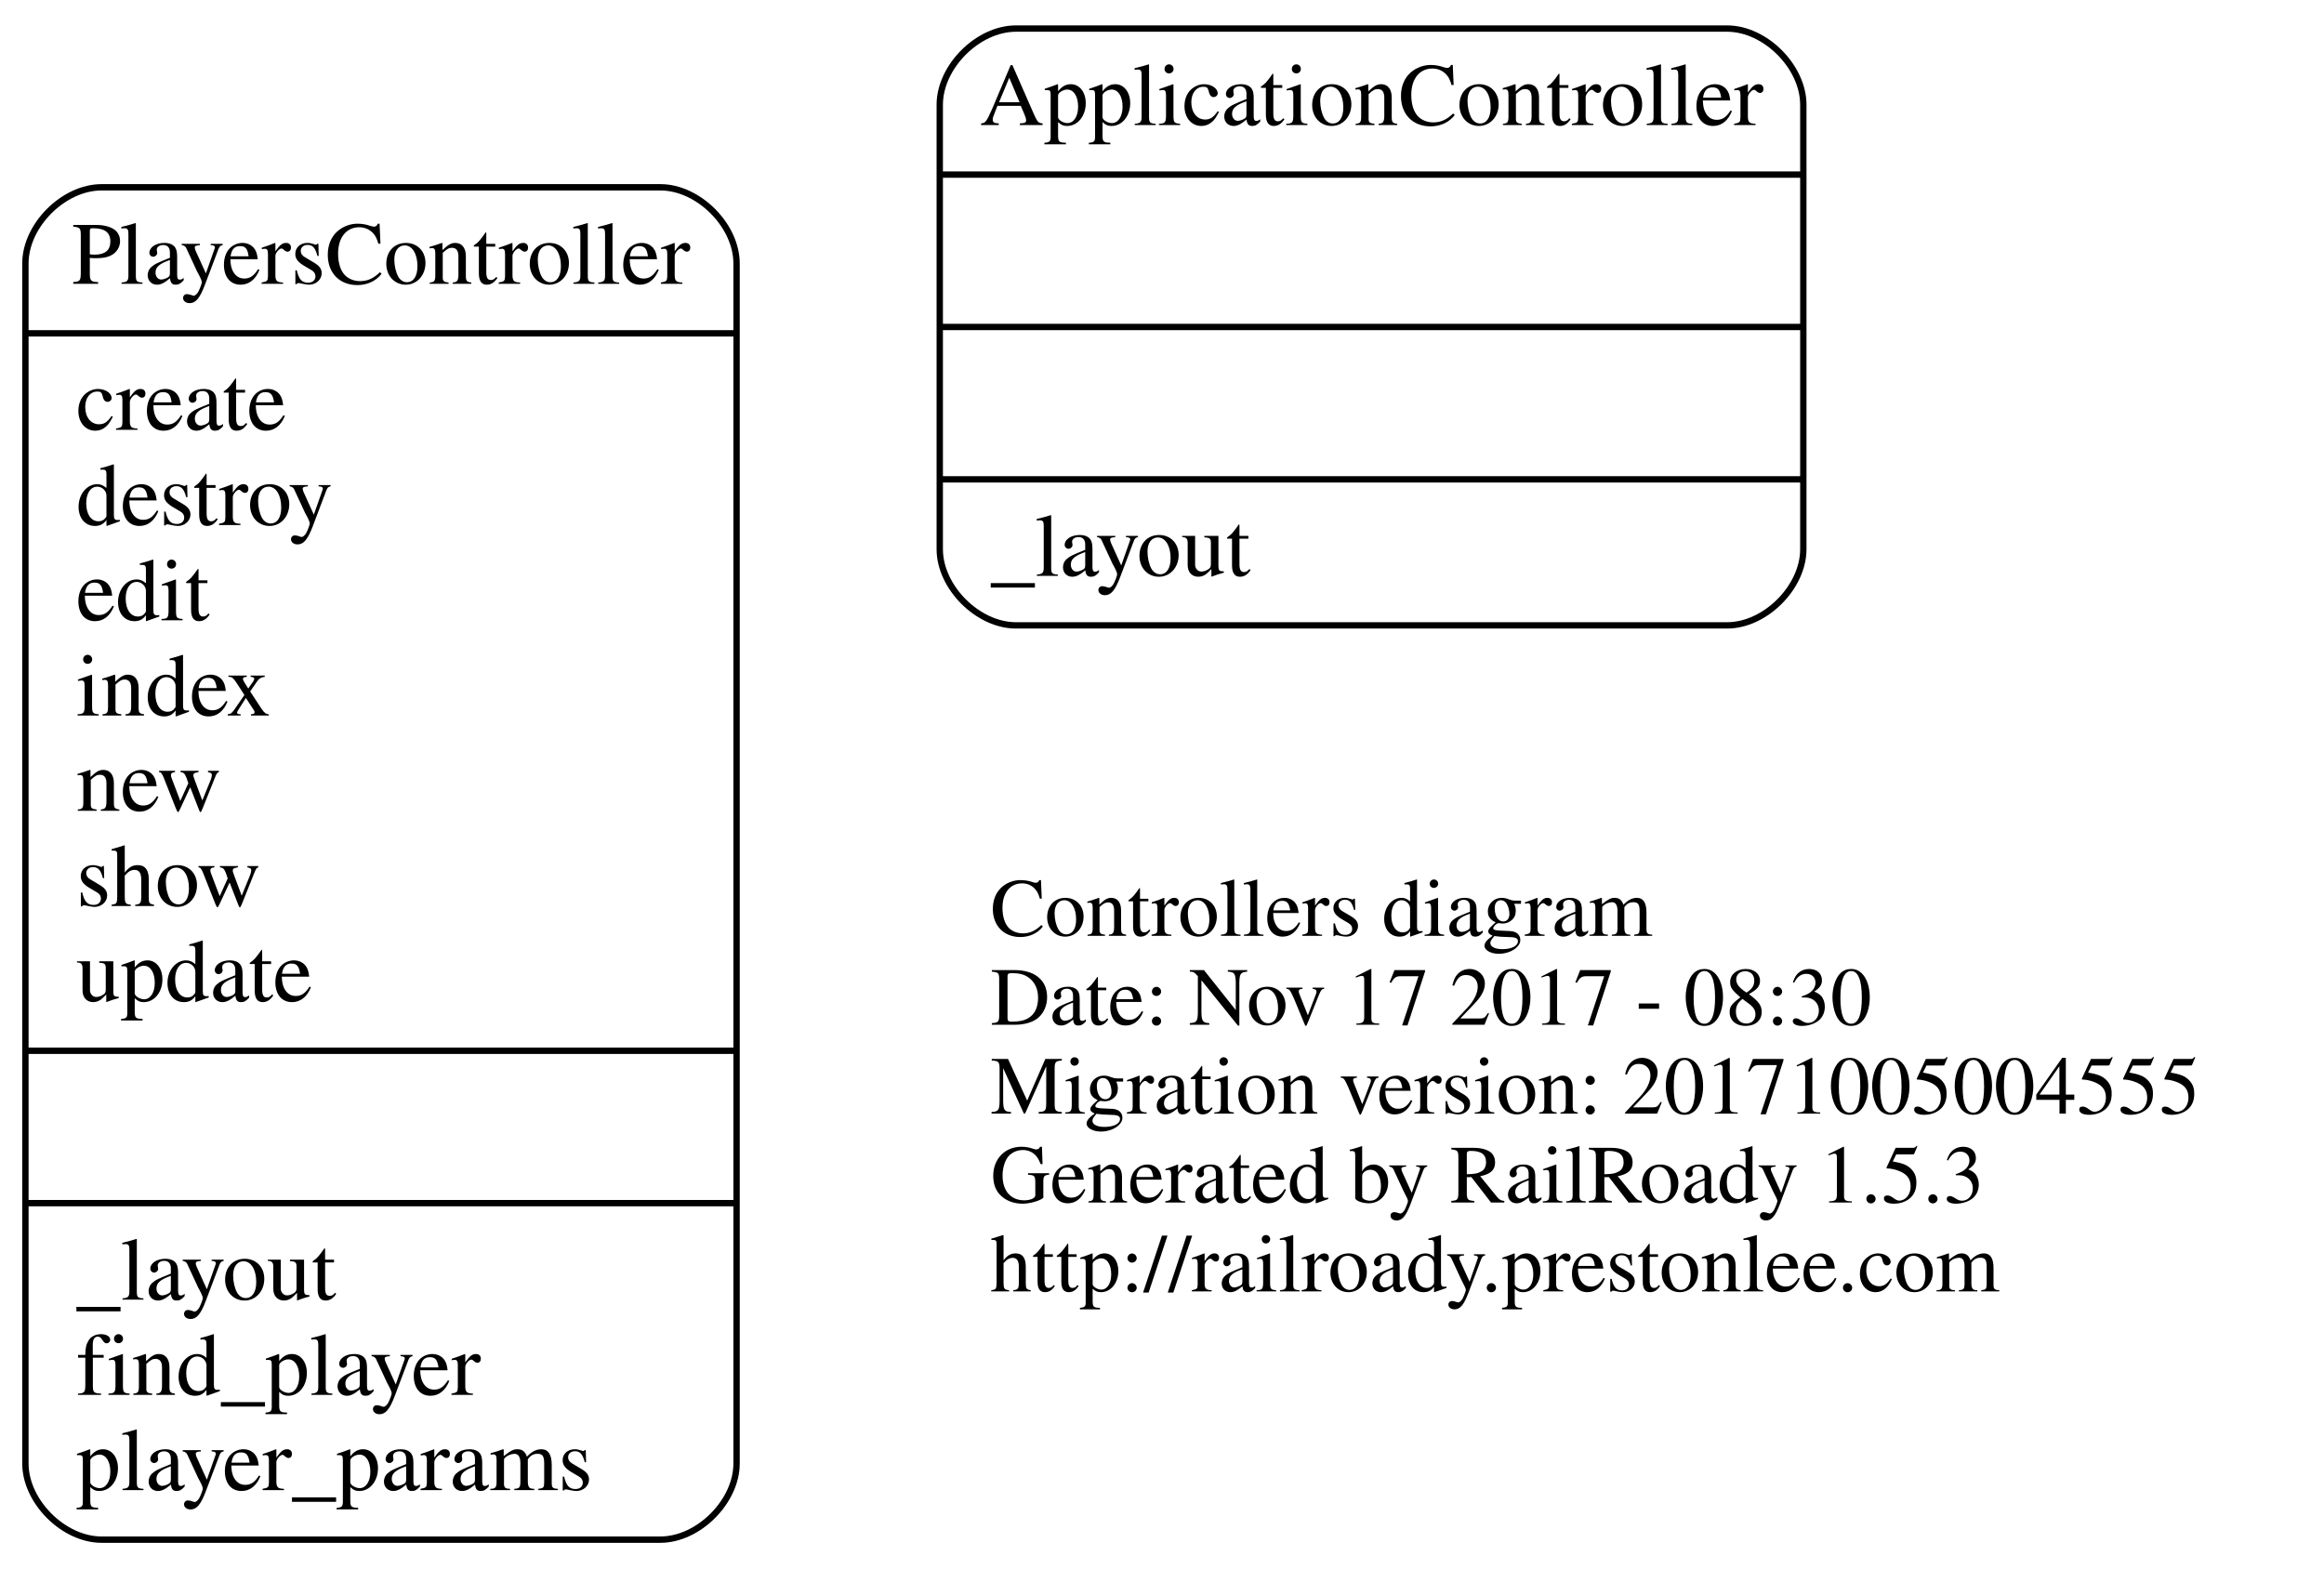
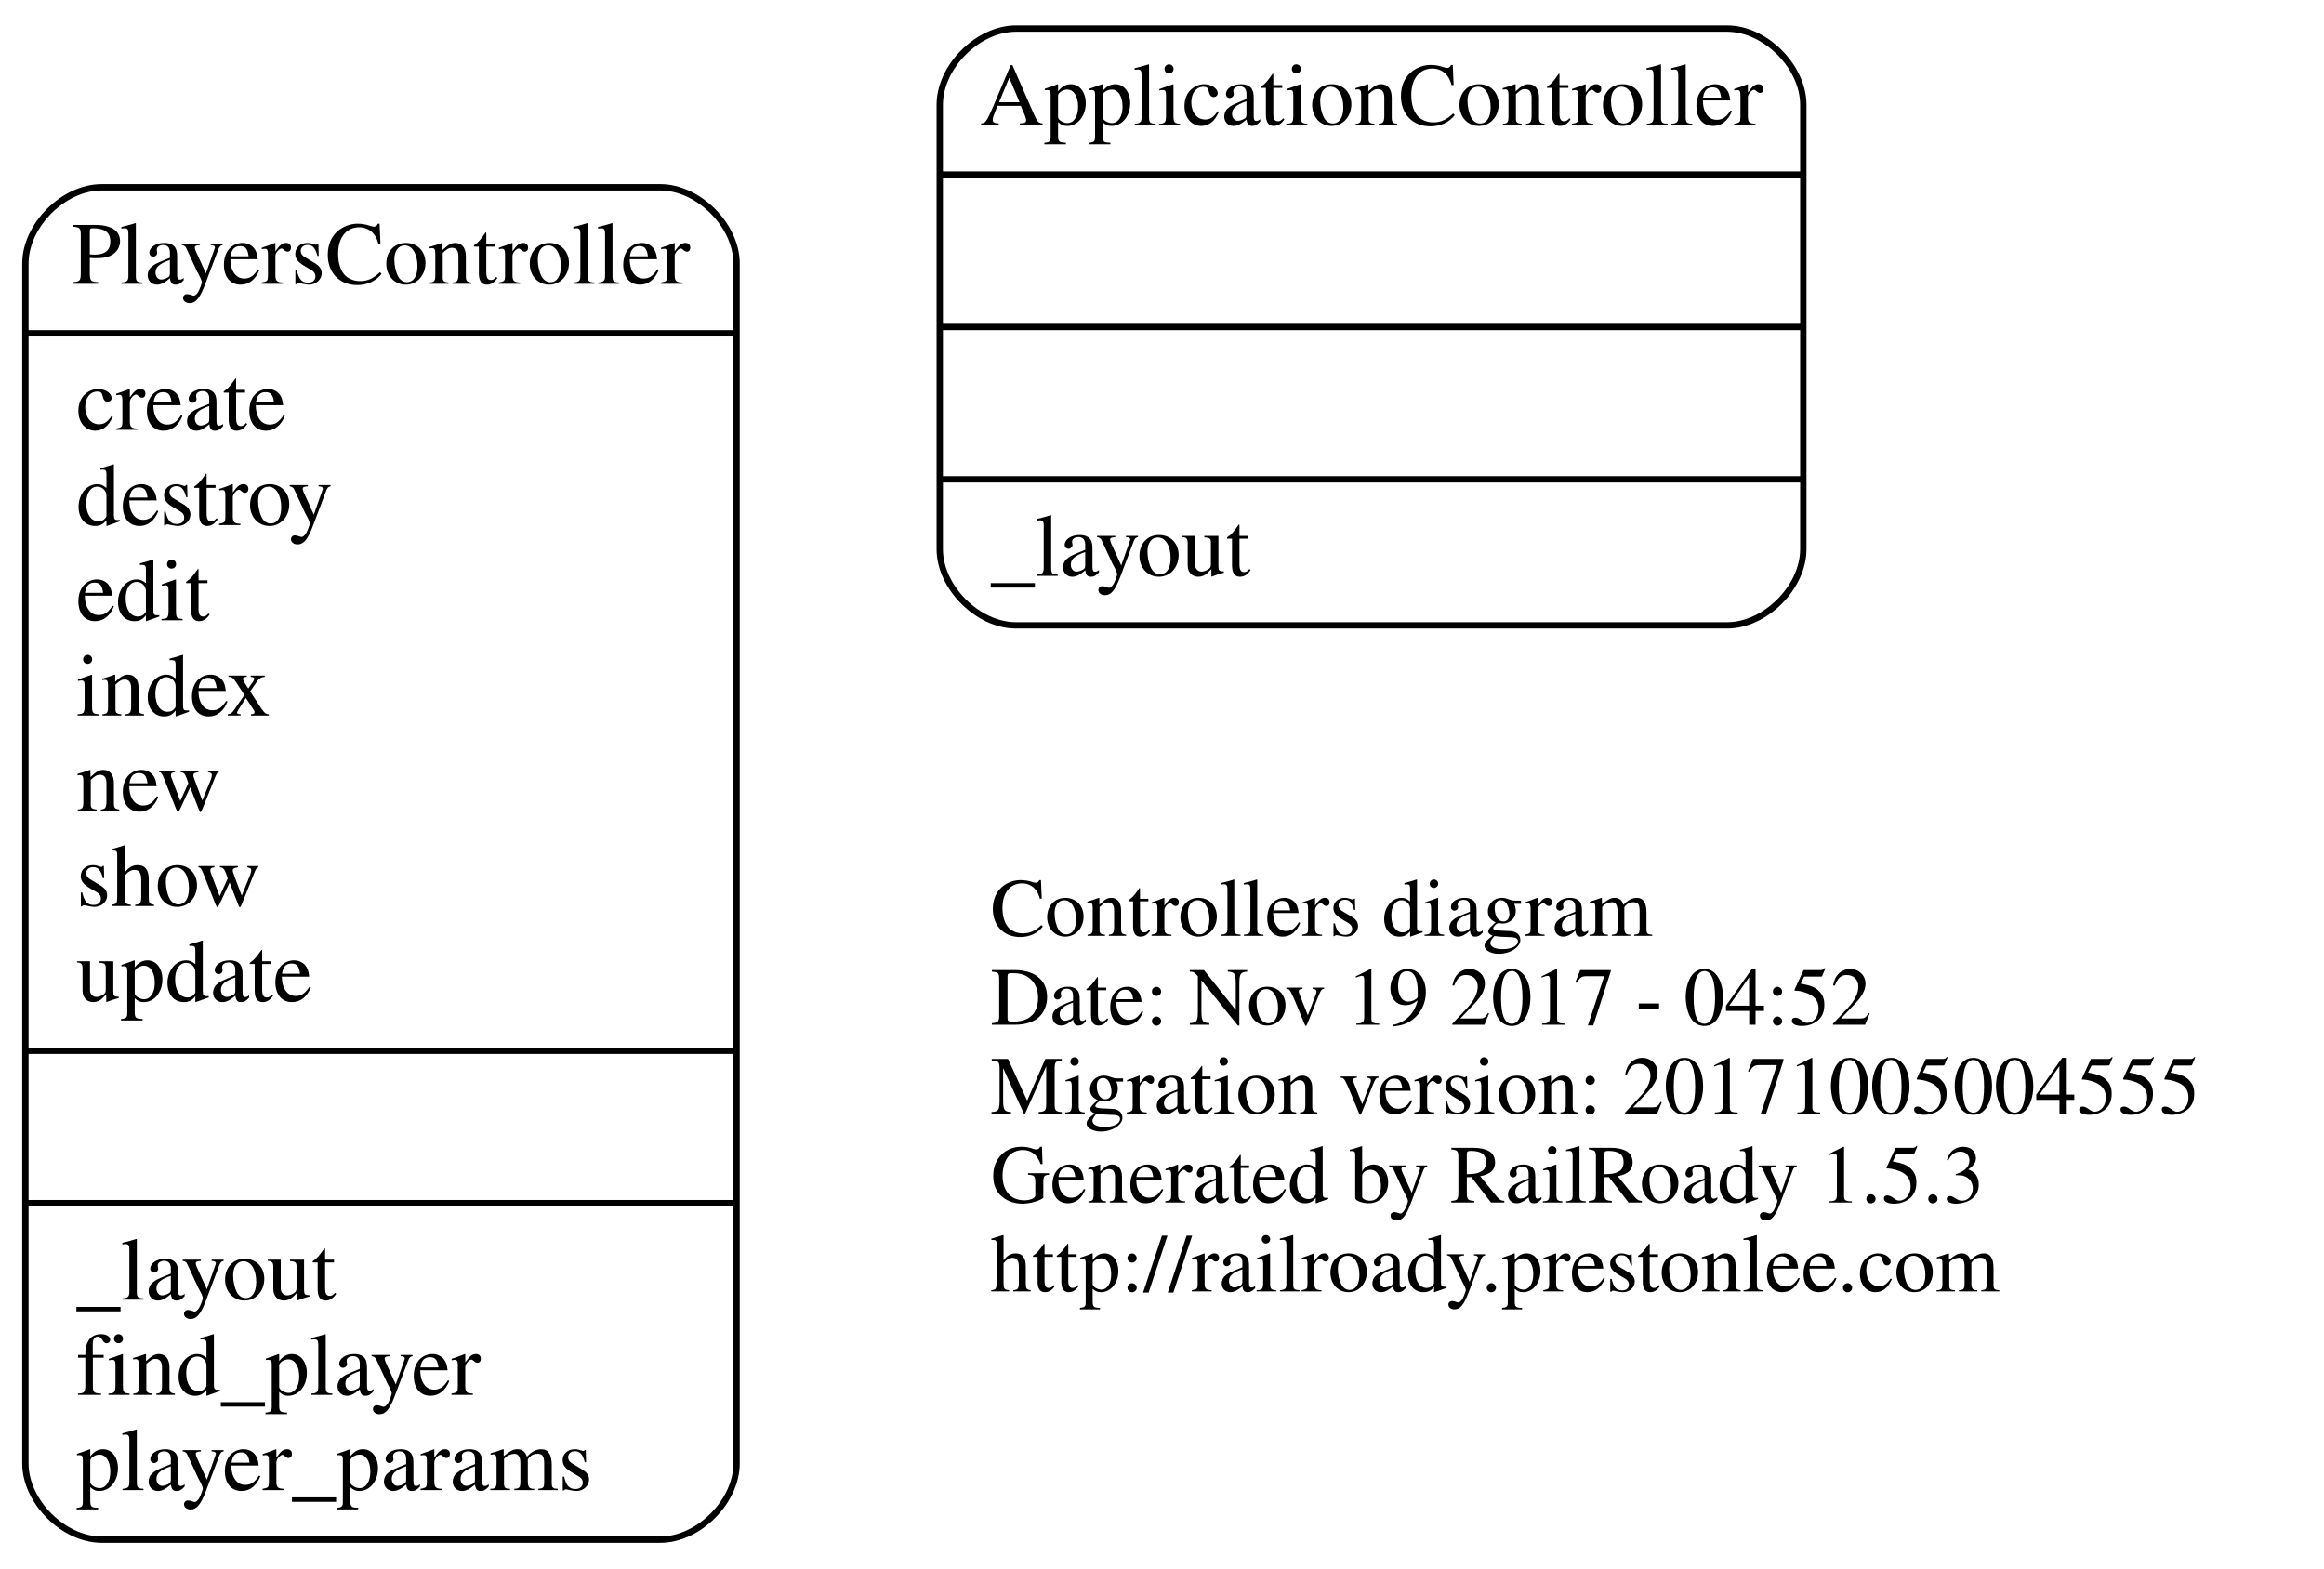
<svg xmlns="http://www.w3.org/2000/svg" width="366pt" height="247pt" viewBox="0.00 0.00 366.00 247.00">
  <g id="graph0" class="graph" transform="scale(1 1) rotate(0) translate(4 243)">
    <polygon fill="none" stroke="none" points="-4,4 -4,-243 362,-243 362,4 -4,4" />
    <g id="node1" class="node">
      <text text-anchor="start" x="152" y="-95.6" font-family="Times,serif" font-size="13.00">Controllers diagram</text>
-       <text text-anchor="start" x="152" y="-81.6" font-family="Times,serif" font-size="13.00">Date: Nov 17 2017 - 08:30</text>
+       <text text-anchor="start" x="152" y="-81.6" font-family="Times,serif" font-size="13.00">Date: Nov 19 2017 - 04:52</text>
      <text text-anchor="start" x="152" y="-67.6" font-family="Times,serif" font-size="13.00">Migration version: 20171005004555</text>
      <text text-anchor="start" x="152" y="-53.6" font-family="Times,serif" font-size="13.00">Generated by RailRoady 1.5.3</text>
      <text text-anchor="start" x="152" y="-39.6" font-family="Times,serif" font-size="13.00">http://railroady.prestonlee.com</text>
    </g>
    <g id="node2" class="node">
      <path fill="none" stroke="black" d="M156,-144.5C156,-144.5 268,-144.5 268,-144.5 274,-144.5 280,-150.5 280,-156.5 280,-156.5 280,-226.5 280,-226.5 280,-232.5 274,-238.5 268,-238.5 268,-238.5 156,-238.5 156,-238.5 150,-238.5 144,-232.5 144,-226.5 144,-226.5 144,-156.5 144,-156.5 144,-150.5 150,-144.5 156,-144.5" />
      <text text-anchor="middle" x="212" y="-223.3" font-family="Times,serif" font-size="14.00">ApplicationController</text>
      <polyline fill="none" stroke="black" points="144,-215.5 280,-215.5 " />
      <polyline fill="none" stroke="black" points="144,-191.5 280,-191.5 " />
      <polyline fill="none" stroke="black" points="144,-167.5 280,-167.5 " />
      <text text-anchor="start" x="152" y="-152.3" font-family="Times,serif" font-size="14.00">_layout</text>
    </g>
    <g id="node3" class="node">
      <path fill="none" stroke="black" d="M12,-0.5C12,-0.5 100,-0.5 100,-0.5 106,-0.5 112,-6.5 112,-12.5 112,-12.5 112,-201.5 112,-201.5 112,-207.5 106,-213.5 100,-213.5 100,-213.5 12,-213.5 12,-213.5 6,-213.5 -7.10543e-15,-207.5 -7.10543e-15,-201.5 -7.10543e-15,-201.5 -7.10543e-15,-12.5 -7.10543e-15,-12.5 -7.10543e-15,-6.5 6,-0.5 12,-0.5" />
      <text text-anchor="middle" x="56" y="-198.3" font-family="Times,serif" font-size="14.00">PlayersController</text>
      <polyline fill="none" stroke="black" points="-7.10543e-15,-190.5 112,-190.5 " />
      <text text-anchor="start" x="8" y="-175.3" font-family="Times,serif" font-size="14.00">create</text>
      <text text-anchor="start" x="8" y="-160.3" font-family="Times,serif" font-size="14.00">destroy</text>
      <text text-anchor="start" x="8" y="-145.3" font-family="Times,serif" font-size="14.00">edit</text>
      <text text-anchor="start" x="8" y="-130.3" font-family="Times,serif" font-size="14.00">index</text>
      <text text-anchor="start" x="8" y="-115.3" font-family="Times,serif" font-size="14.00">new</text>
      <text text-anchor="start" x="8" y="-100.3" font-family="Times,serif" font-size="14.00">show</text>
      <text text-anchor="start" x="8" y="-85.3" font-family="Times,serif" font-size="14.00">update</text>
      <polyline fill="none" stroke="black" points="-7.10543e-15,-77.5 112,-77.5 " />
      <polyline fill="none" stroke="black" points="-7.10543e-15,-53.5 112,-53.5 " />
      <text text-anchor="start" x="8" y="-38.3" font-family="Times,serif" font-size="14.00">_layout</text>
      <text text-anchor="start" x="8" y="-23.3" font-family="Times,serif" font-size="14.00">find_player</text>
      <text text-anchor="start" x="8" y="-8.3" font-family="Times,serif" font-size="14.00">player_params</text>
    </g>
  </g>
</svg>
